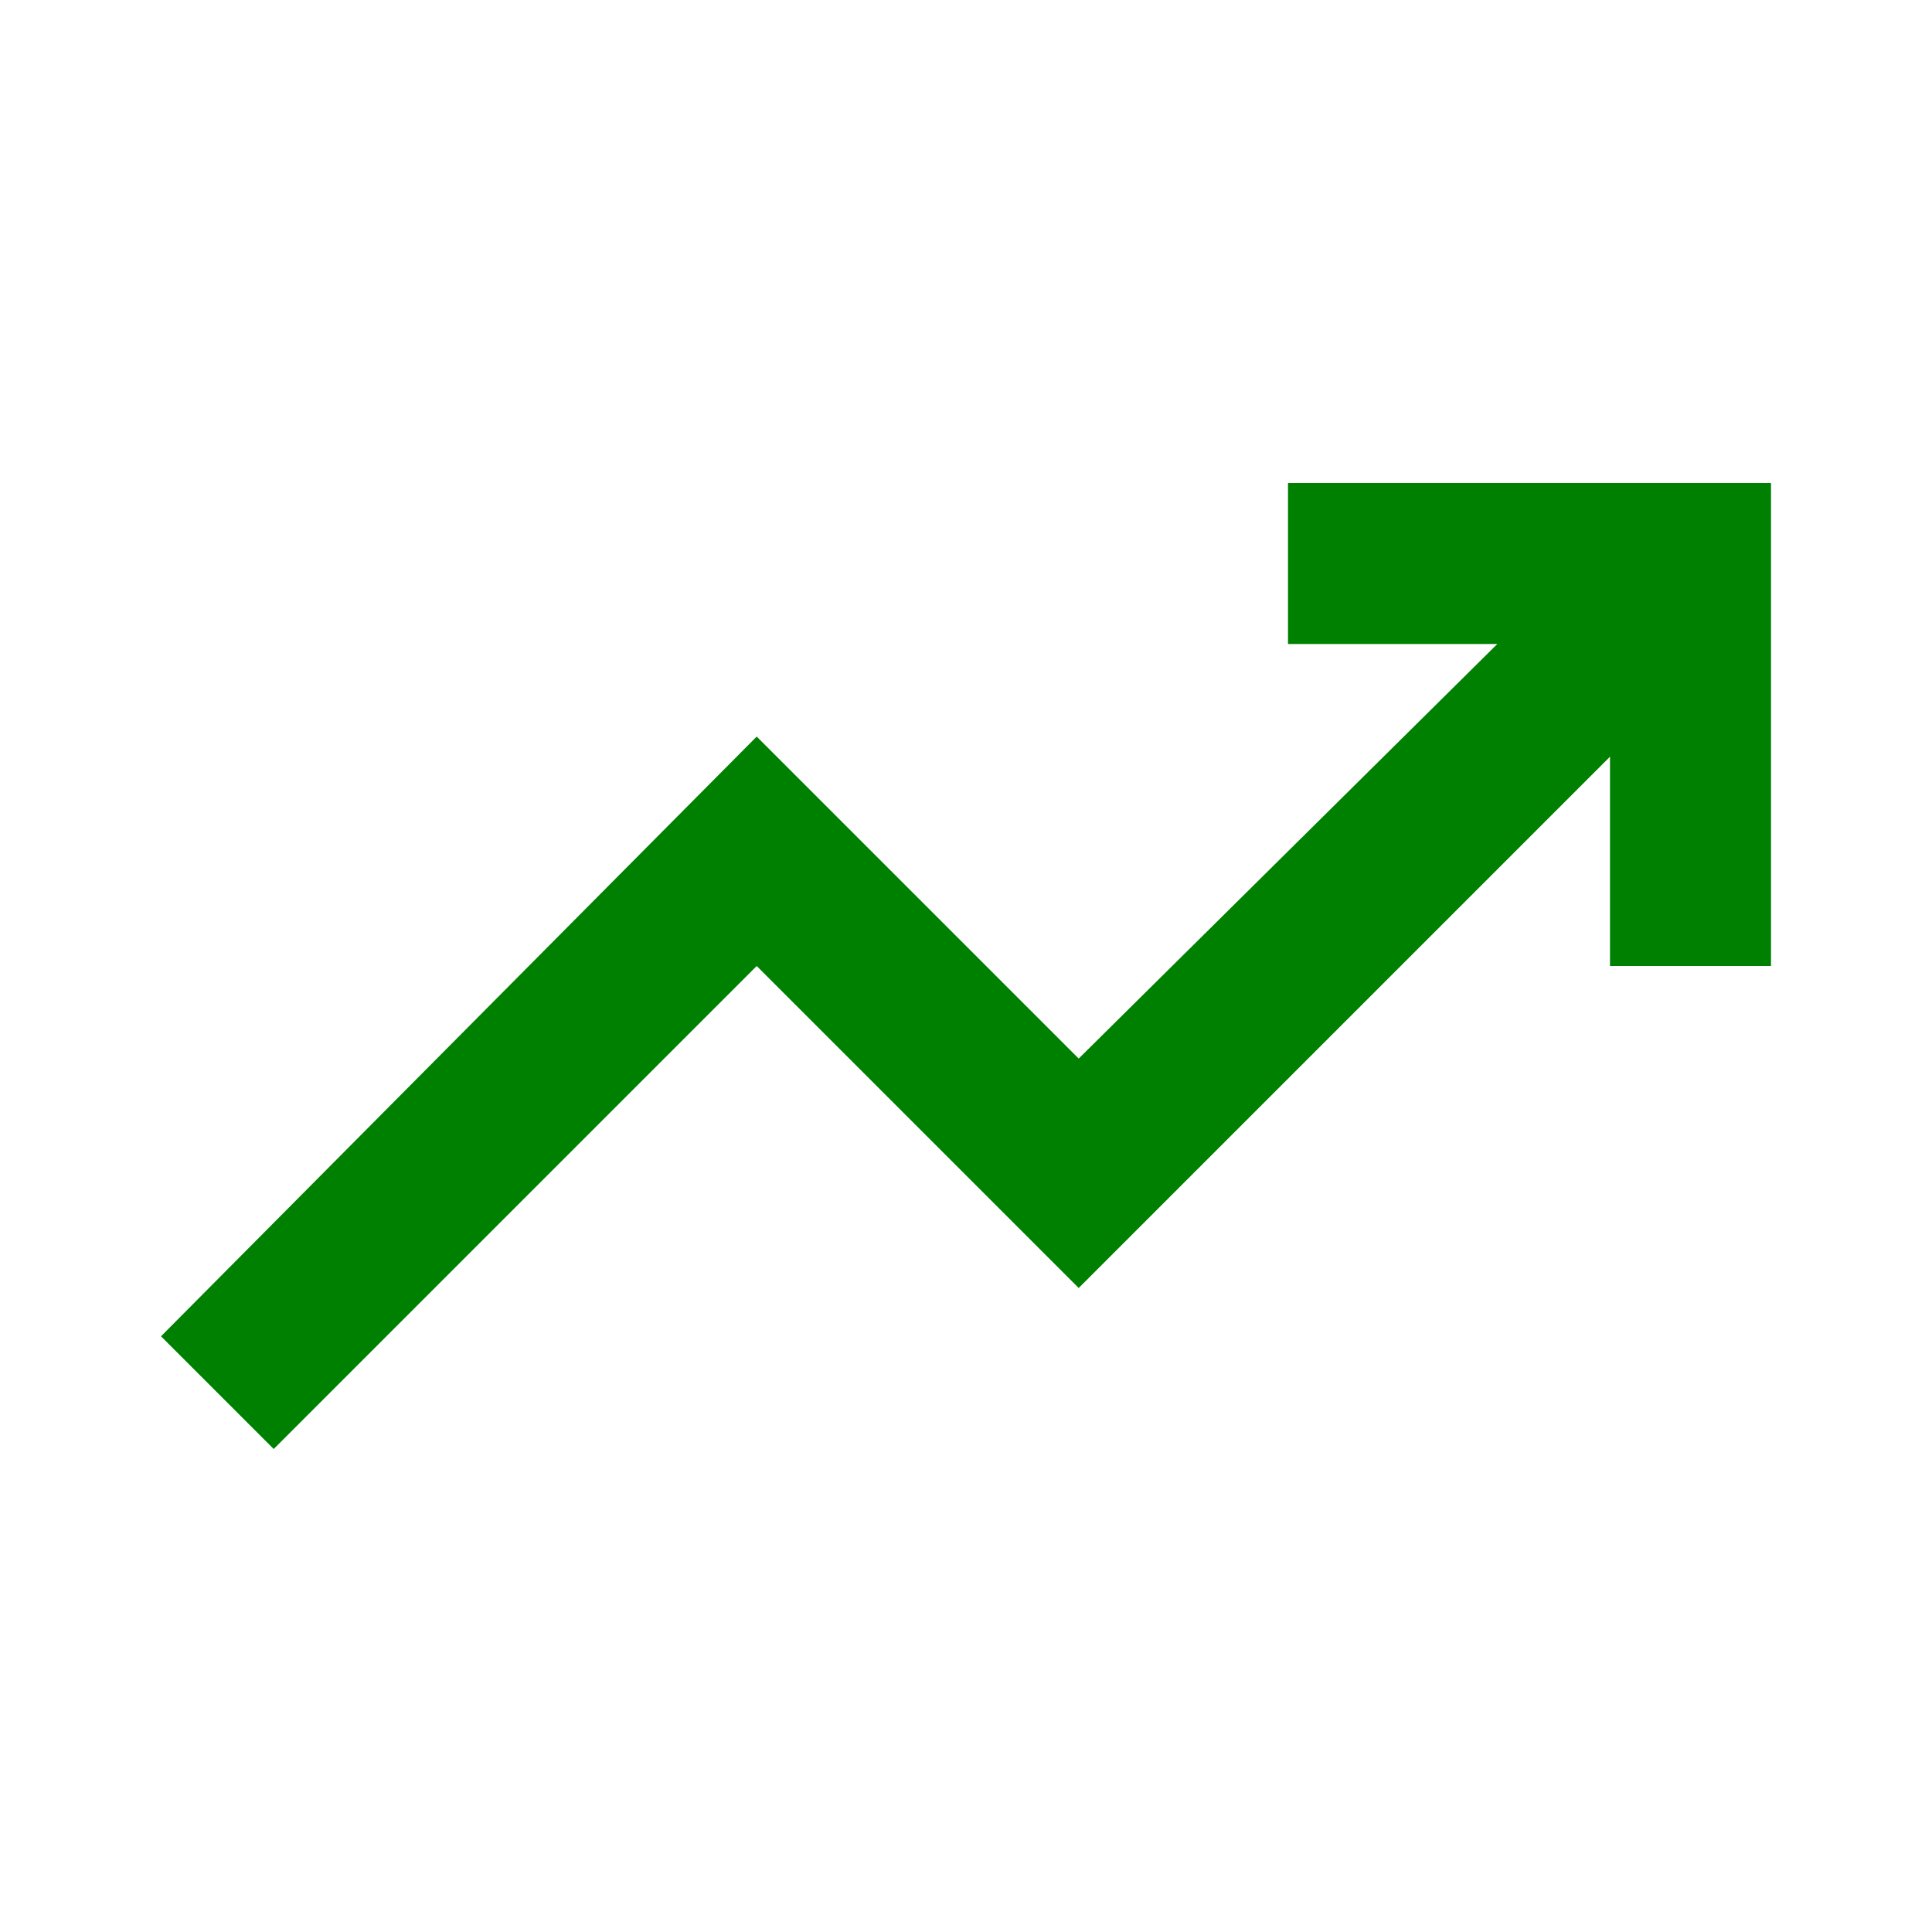
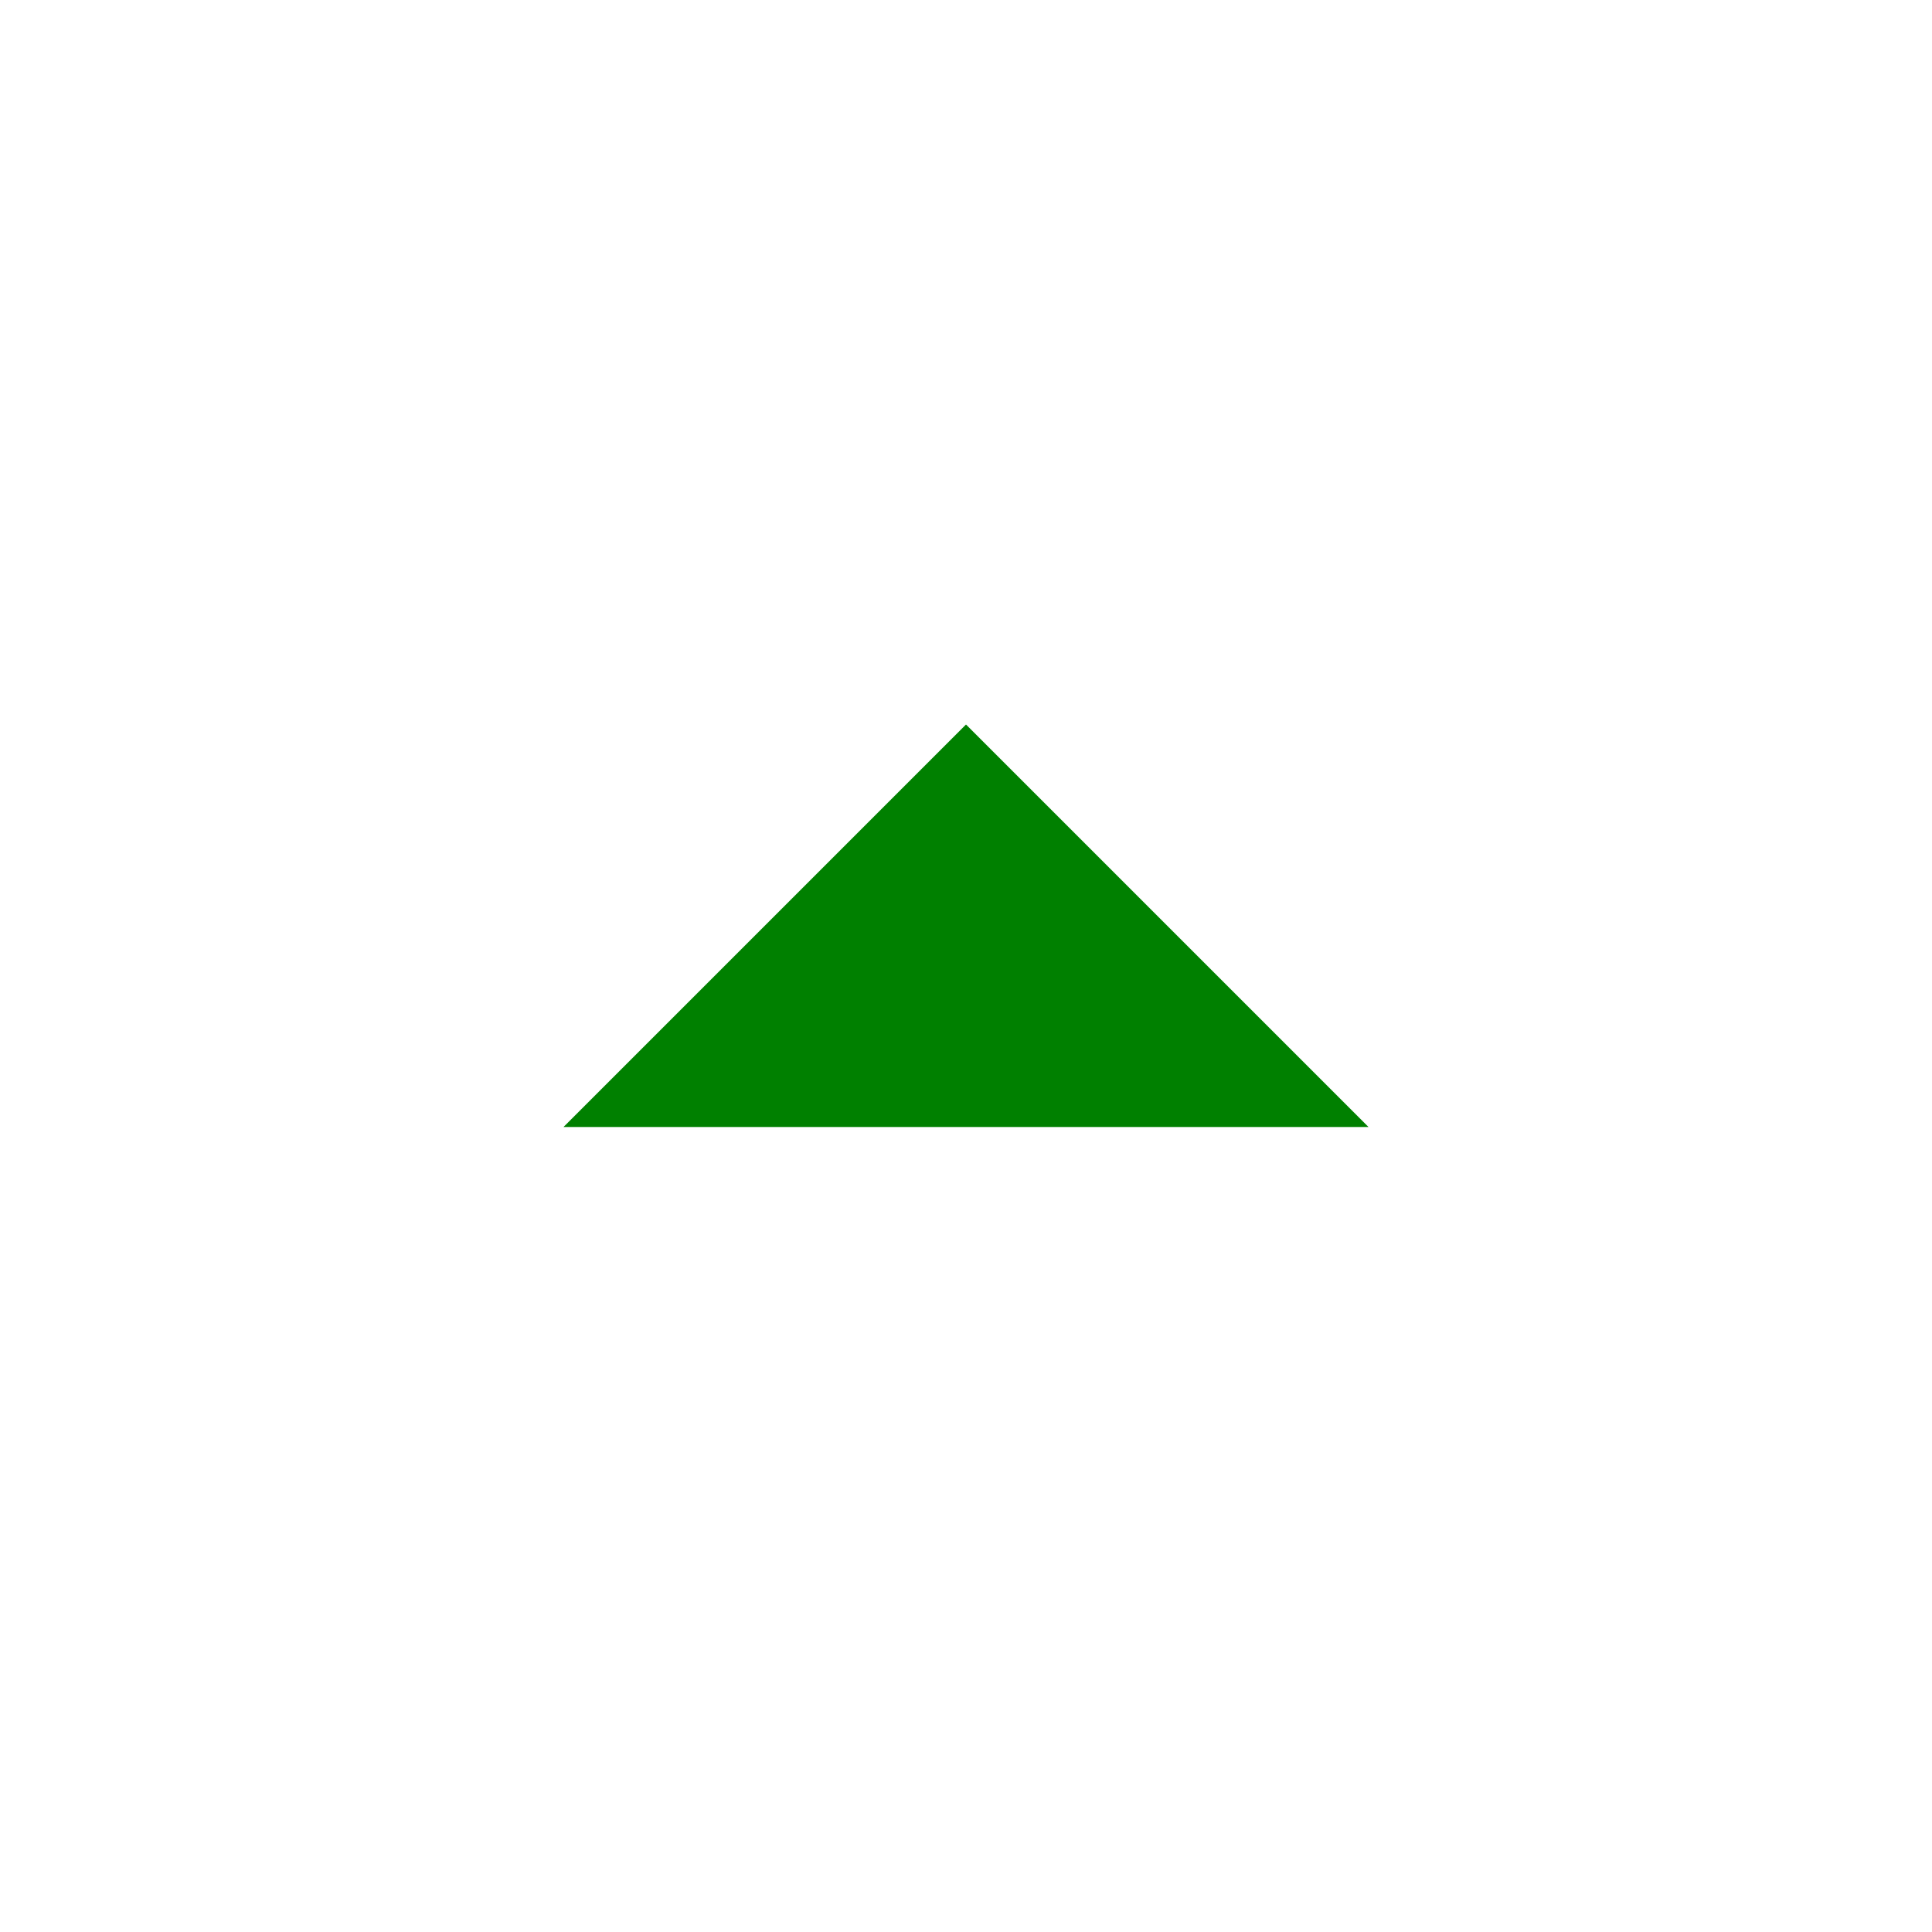
<svg xmlns="http://www.w3.org/2000/svg" height="24px" viewBox="0 -960 960 960" width="24px" fill="green">
-   <path d="m136-240-56-56 296-298 160 160 208-206H640v-80h240v240h-80v-104L536-320 376-480 136-240Z" />
+   <path d="m280-400 200-200 200 200H280Z" />
</svg>
